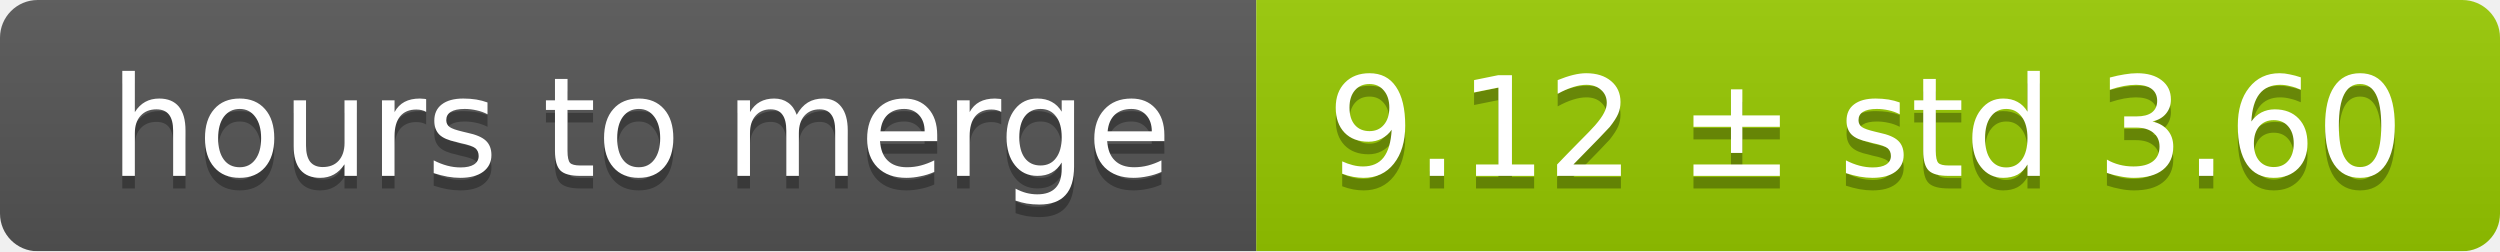
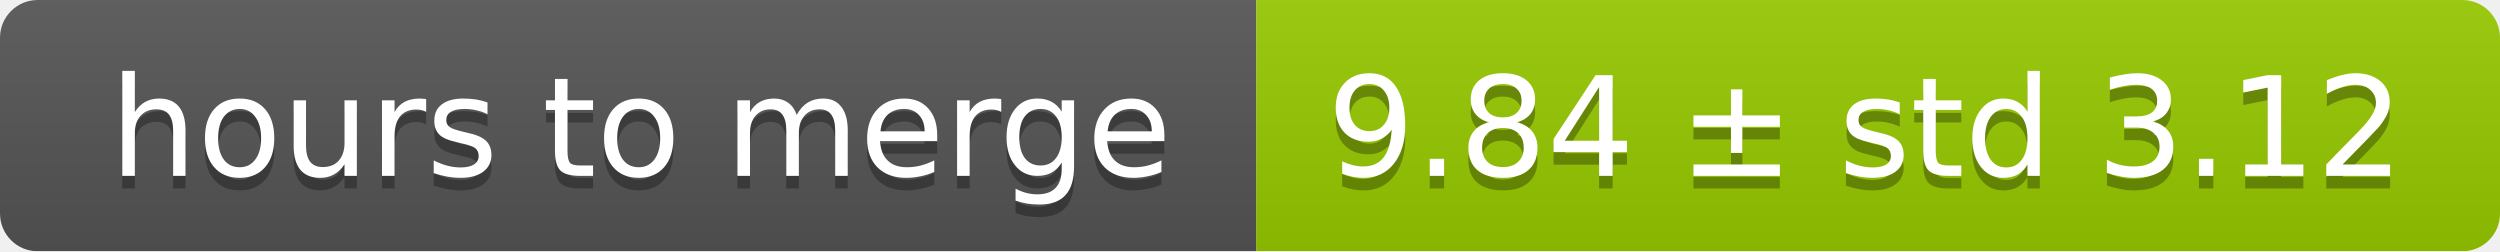
<svg xmlns="http://www.w3.org/2000/svg" width="199" height="20">
  <linearGradient id="smooth" x2="0" y2="100%">
    <stop offset="0" stop-color="#bbb" stop-opacity=".1" />
    <stop offset="1" stop-opacity=".1" />
  </linearGradient>
  <mask id="round">
    <rect width="199" height="20" rx="3" fill="#fff" />
  </mask>
  <g mask="url(#round)">
    <rect width="100" height="20" fill="#555" />
    <rect x="100" width="99" height="20" fill="#97ca00" />
    <rect width="199" height="20" fill="url(#smooth)" />
  </g>
  <g fill="#fff" text-anchor="middle" font-family="DejaVu Sans,Verdana,Geneva,sans-serif" font-size="11">
    <text x="51" y="15" fill="#010101" fill-opacity=".3">hours to merge</text>
    <text x="51" y="14">hours to merge</text>
-     <text x="148.5" y="15" fill="#010101" fill-opacity=".3">9.12 ± std 3.60</text>
-     <text x="148.5" y="14">9.12 ± std 3.60</text>
+     <text x="148.5" y="15" fill="#010101" fill-opacity=".3">9.84 ± std 3.12</text>
+     <text x="148.5" y="14">9.84 ± std 3.12</text>
  </g>
</svg>
